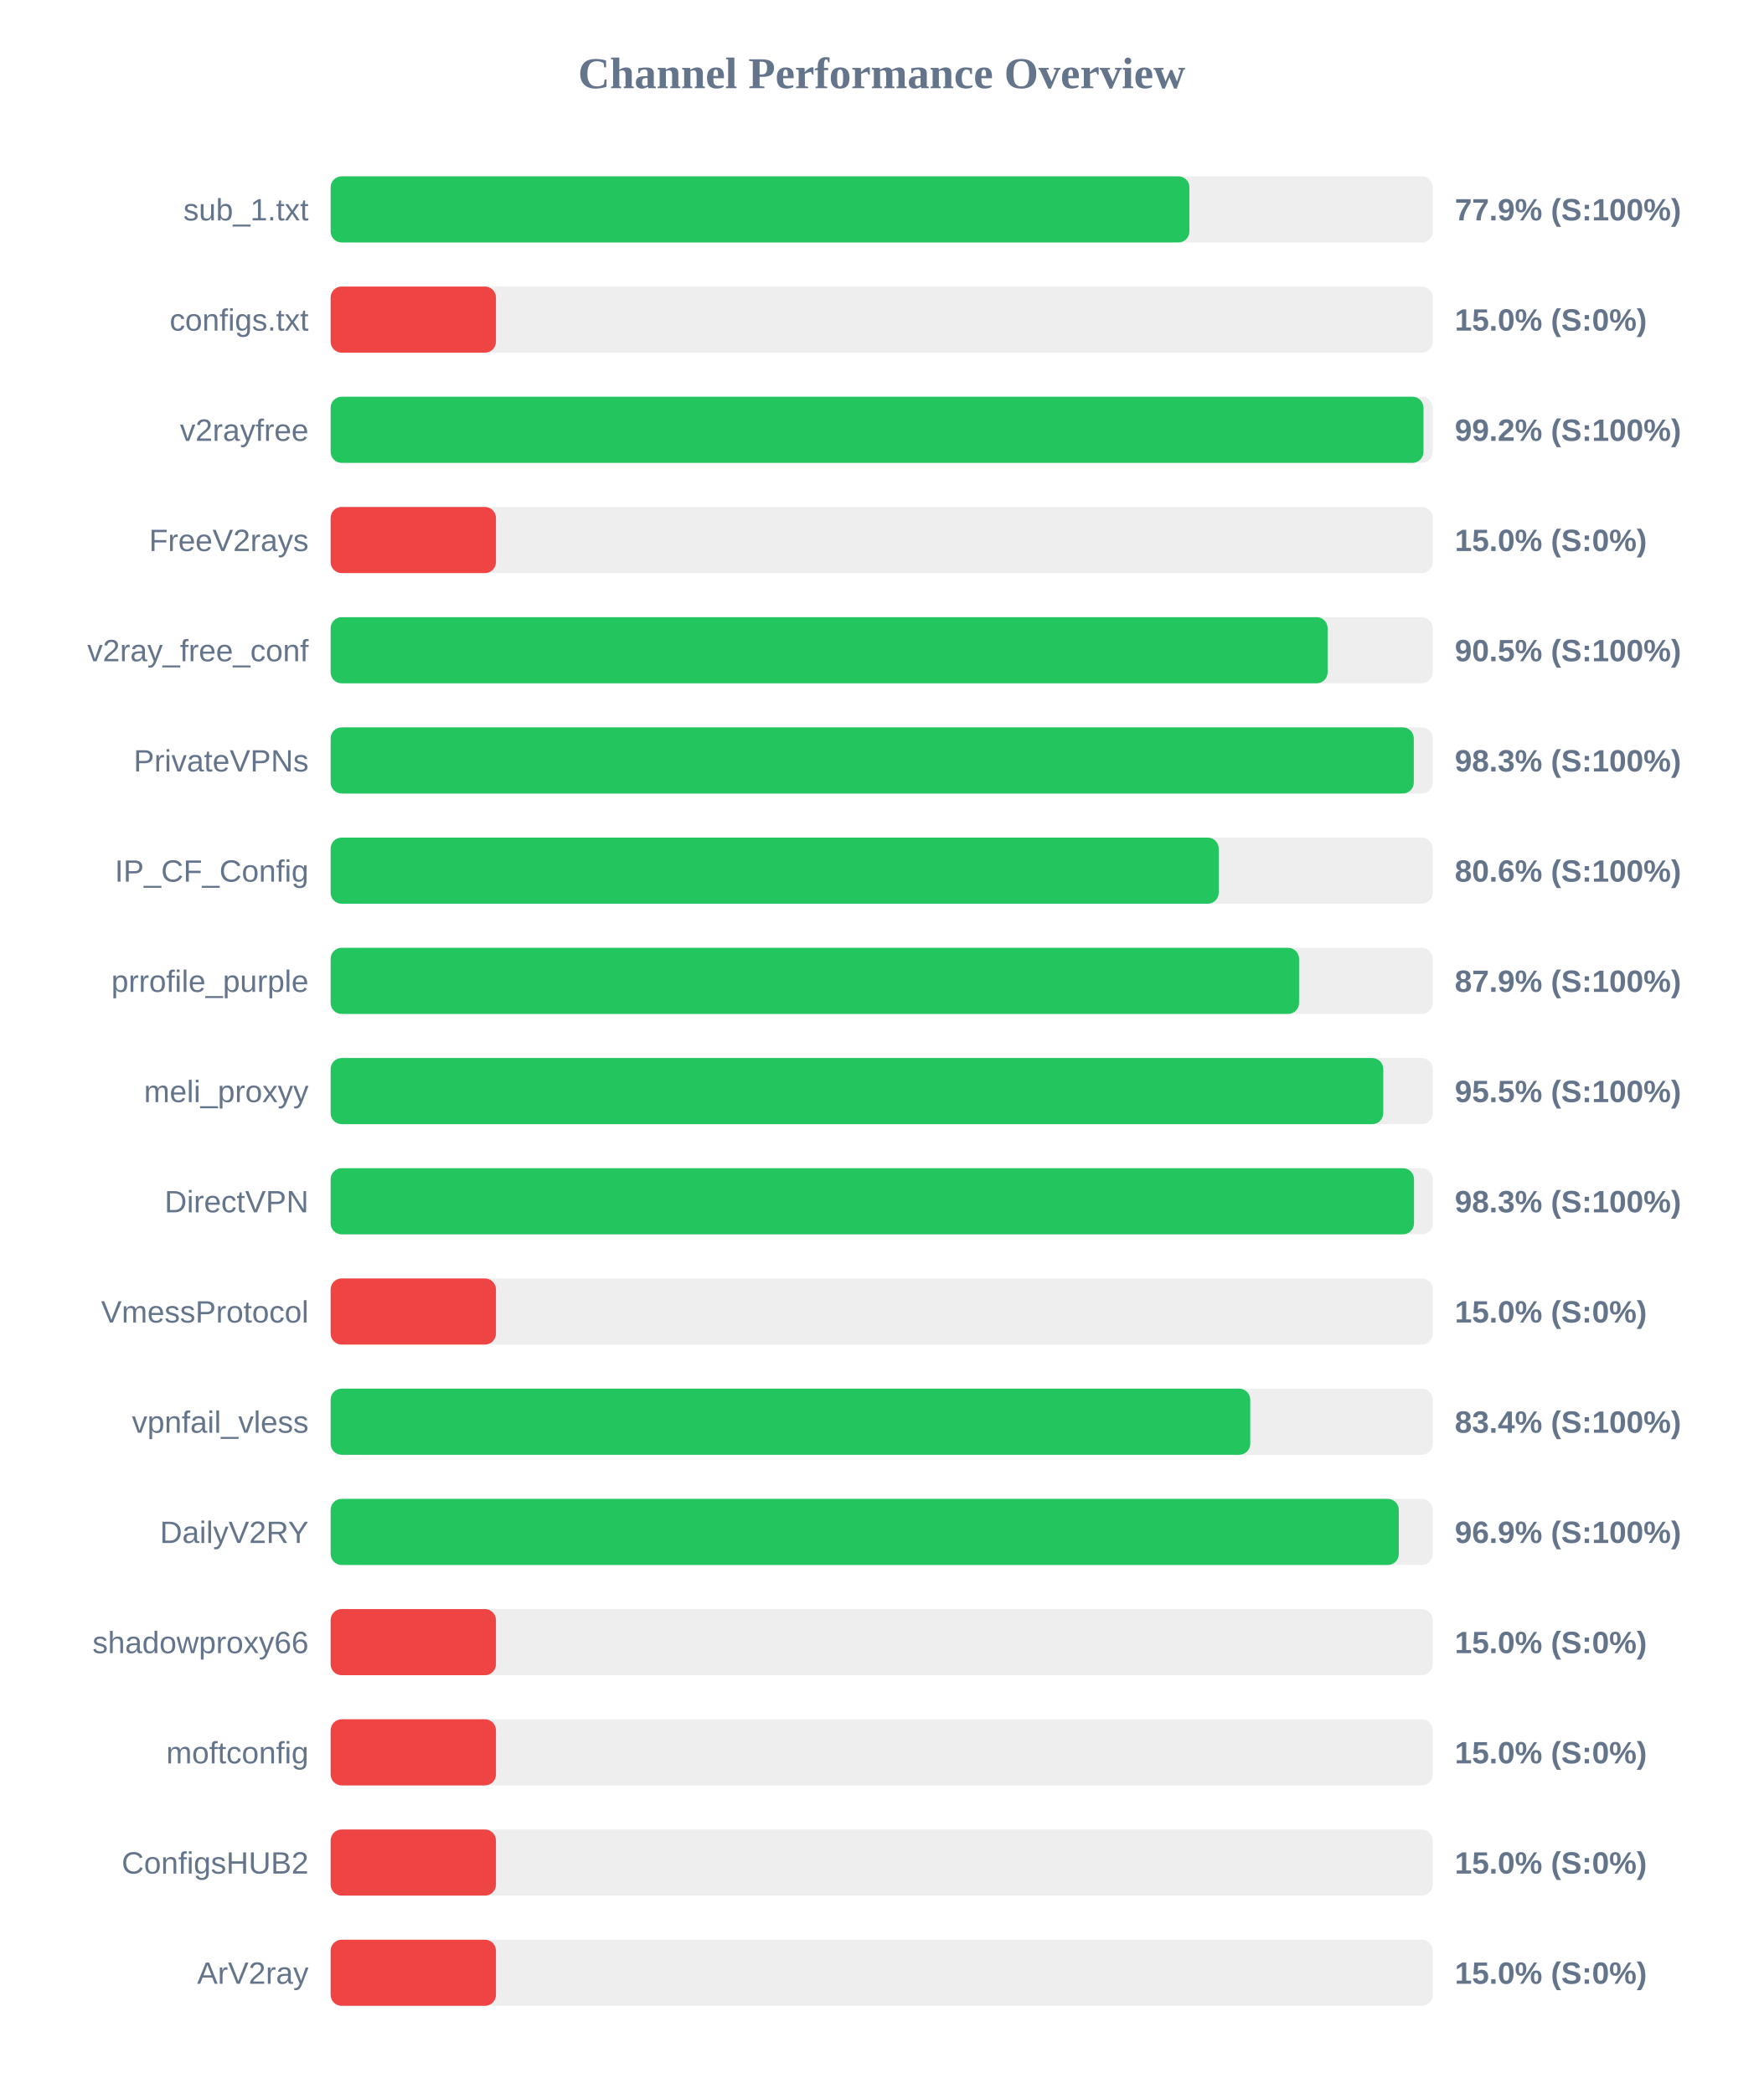
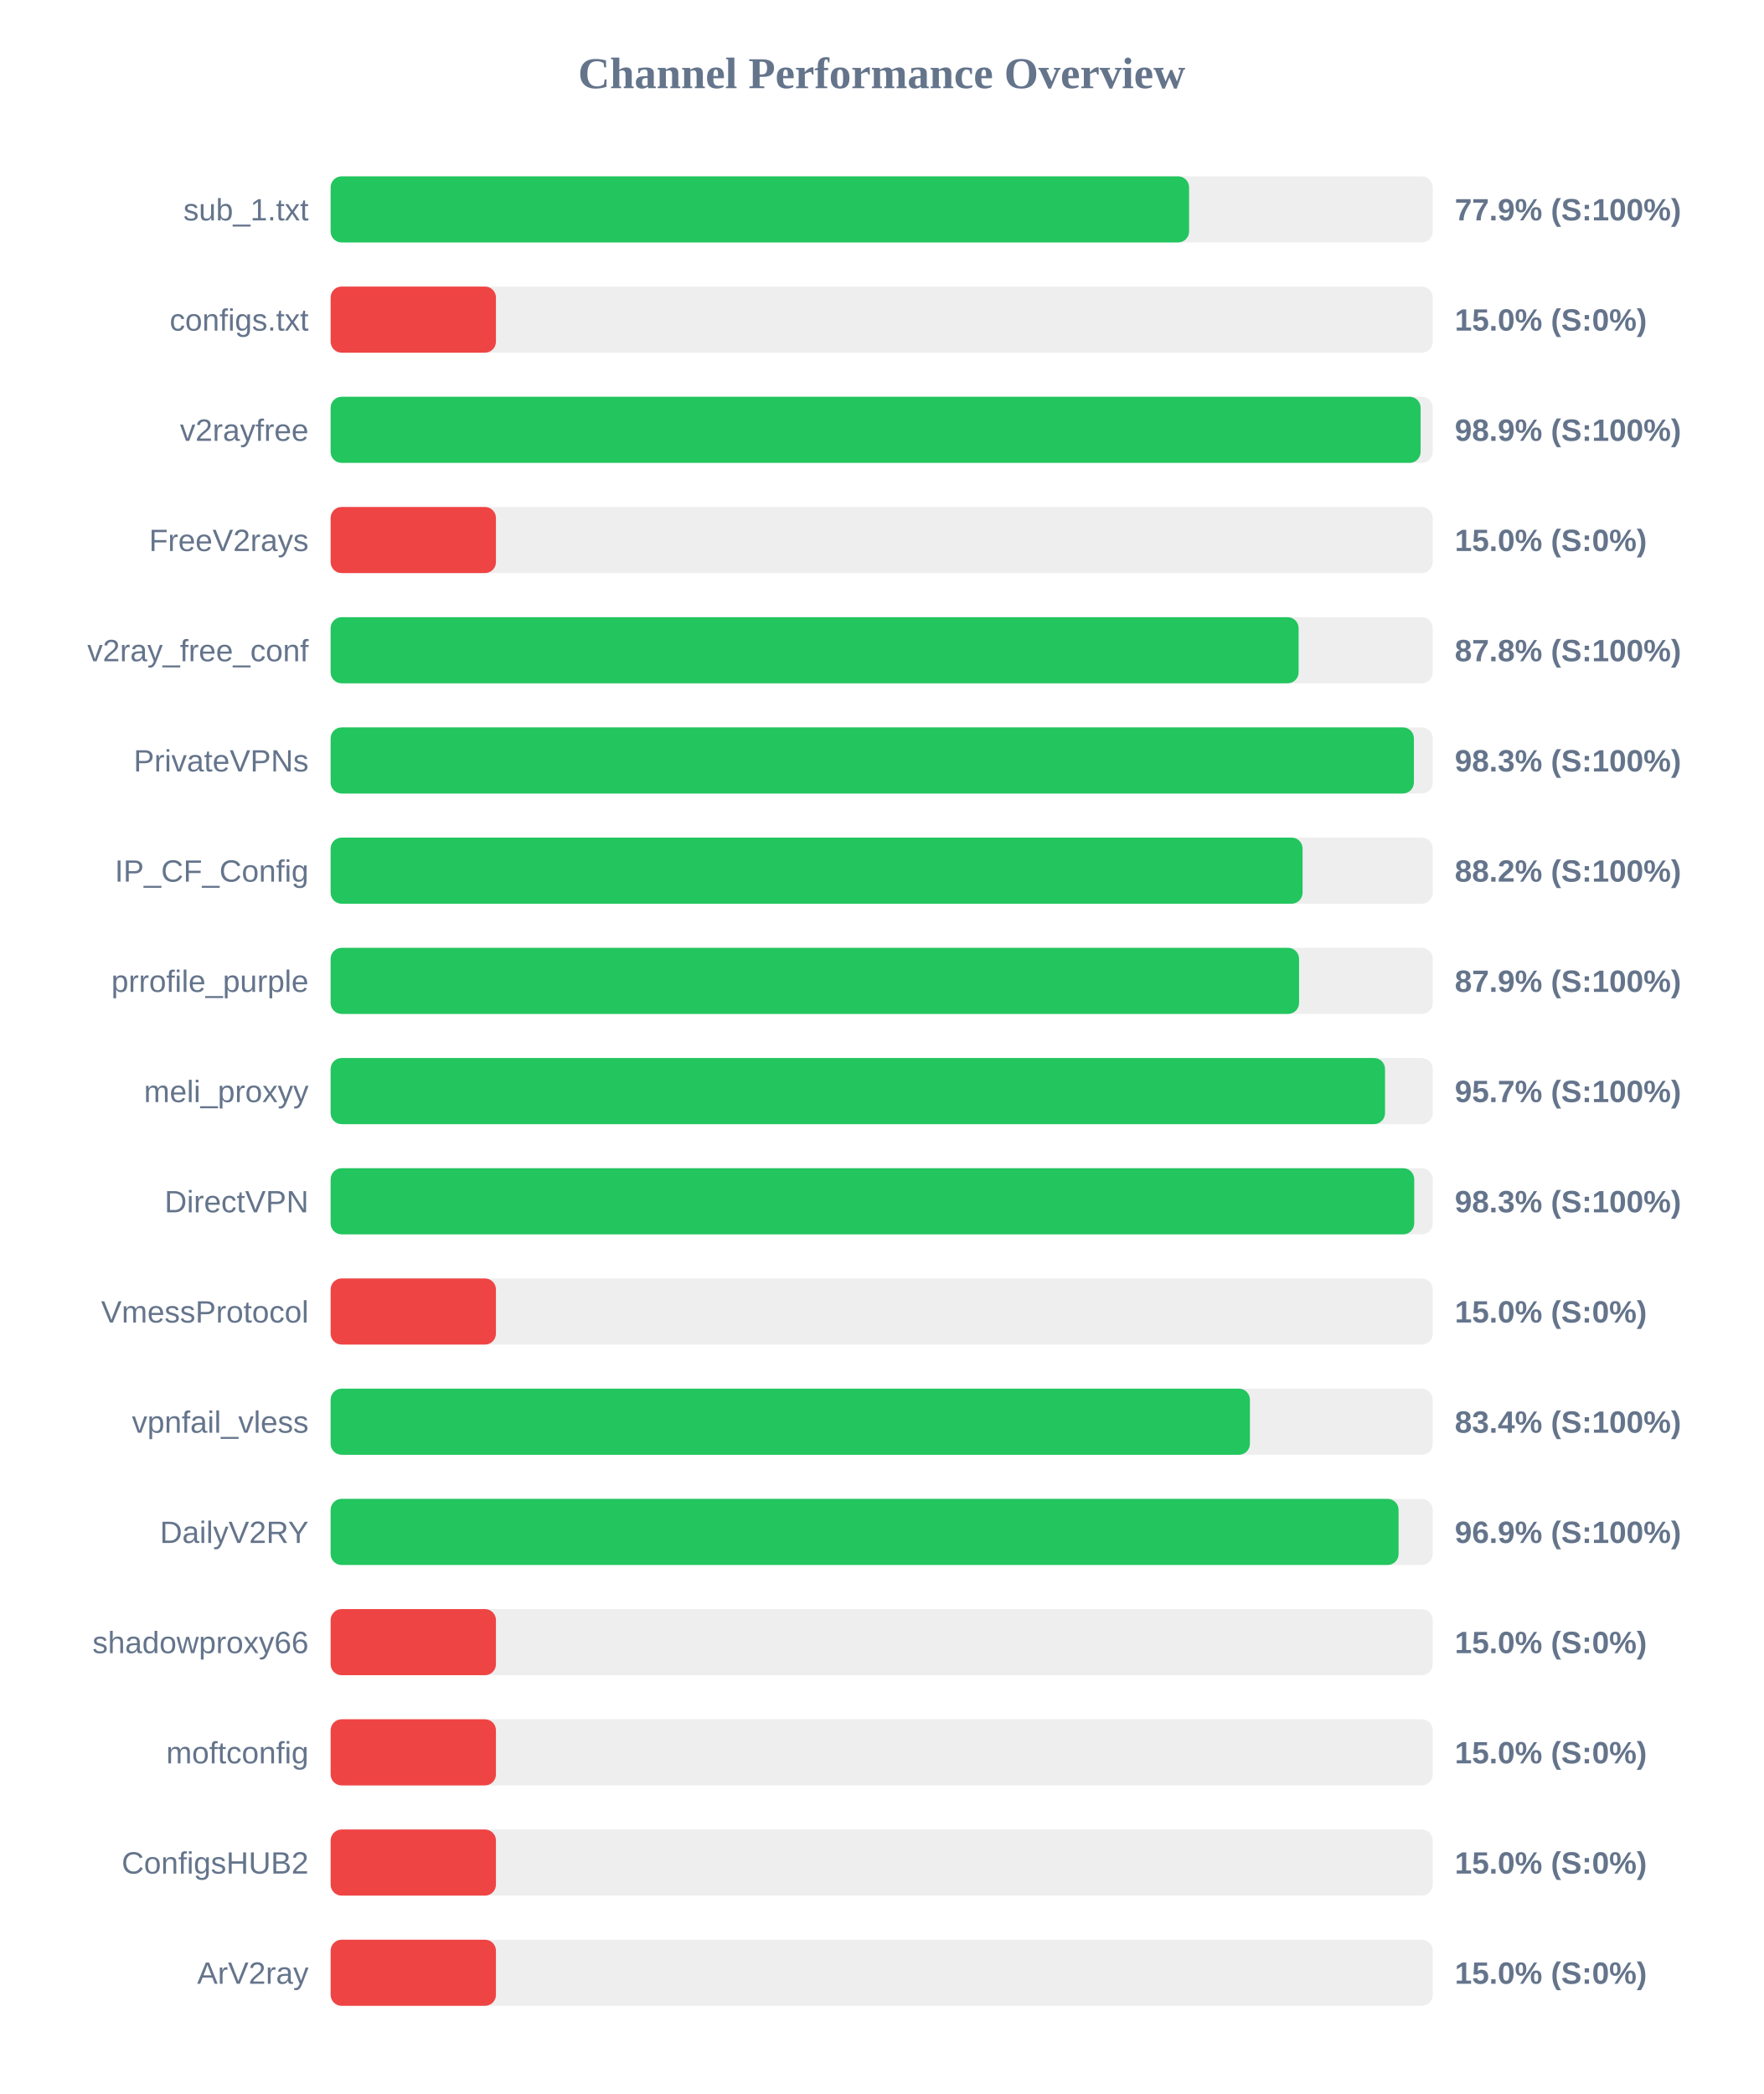
<svg xmlns="http://www.w3.org/2000/svg" width="800" height="950" version="1.1">
  <style>
        .row { font: 14px Arial; fill: #64748b; }
        .score { font: bold 14px Arial; fill: #64748b; }
    </style>
  <text x="400" y="40" text-anchor="middle" font-size="20px" font-weight="bold" fill="#64748b">Channel Performance Overview</text>
  <rect x="150" y="80" width="500" height="30" fill="#eee" rx="5" />
-   <rect x="150" y="80" width="389.6" height="30" fill="#22c55e" rx="5" />
+   <rect x="150" y="80" width="389.45" height="30" fill="#22c55e" rx="5" />
  <text x="140" y="100" text-anchor="end" class="row">sub_1.txt</text>
  <text x="660" y="100" text-anchor="start" class="score">77.9% (S:100%)</text>
  <rect x="150" y="130" width="500" height="30" fill="#eee" rx="5" />
  <rect x="150" y="130" width="75.0" height="30" fill="#ef4444" rx="5" />
  <text x="140" y="150" text-anchor="end" class="row">configs.txt</text>
  <text x="660" y="150" text-anchor="start" class="score">15.0% (S:0%)</text>
  <rect x="150" y="180" width="500" height="30" fill="#eee" rx="5" />
-   <rect x="150" y="180" width="495.8" height="30" fill="#22c55e" rx="5" />
+   <rect x="150" y="180" width="494.5" height="30" fill="#22c55e" rx="5" />
  <text x="140" y="200" text-anchor="end" class="row">v2rayfree</text>
-   <text x="660" y="200" text-anchor="start" class="score">99.2% (S:100%)</text>
+   <text x="660" y="200" text-anchor="start" class="score">98.9% (S:100%)</text>
  <rect x="150" y="230" width="500" height="30" fill="#eee" rx="5" />
  <rect x="150" y="230" width="75.0" height="30" fill="#ef4444" rx="5" />
  <text x="140" y="250" text-anchor="end" class="row">FreeV2rays</text>
  <text x="660" y="250" text-anchor="start" class="score">15.0% (S:0%)</text>
  <rect x="150" y="280" width="500" height="30" fill="#eee" rx="5" />
-   <rect x="150" y="280" width="452.3" height="30" fill="#22c55e" rx="5" />
+   <rect x="150" y="280" width="439.15" height="30" fill="#22c55e" rx="5" />
  <text x="140" y="300" text-anchor="end" class="row">v2ray_free_conf</text>
-   <text x="660" y="300" text-anchor="start" class="score">90.5% (S:100%)</text>
+   <text x="660" y="300" text-anchor="start" class="score">87.8% (S:100%)</text>
  <rect x="150" y="330" width="500" height="30" fill="#eee" rx="5" />
-   <rect x="150" y="330" width="491.4" height="30" fill="#22c55e" rx="5" />
+   <rect x="150" y="330" width="491.45" height="30" fill="#22c55e" rx="5" />
  <text x="140" y="350" text-anchor="end" class="row">PrivateVPNs</text>
  <text x="660" y="350" text-anchor="start" class="score">98.3% (S:100%)</text>
  <rect x="150" y="380" width="500" height="30" fill="#eee" rx="5" />
-   <rect x="150" y="380" width="402.9" height="30" fill="#22c55e" rx="5" />
+   <rect x="150" y="380" width="440.95" height="30" fill="#22c55e" rx="5" />
  <text x="140" y="400" text-anchor="end" class="row">IP_CF_Config</text>
-   <text x="660" y="400" text-anchor="start" class="score">80.6% (S:100%)</text>
+   <text x="660" y="400" text-anchor="start" class="score">88.2% (S:100%)</text>
  <rect x="150" y="430" width="500" height="30" fill="#eee" rx="5" />
  <rect x="150" y="430" width="439.35" height="30" fill="#22c55e" rx="5" />
  <text x="140" y="450" text-anchor="end" class="row">prrofile_purple</text>
  <text x="660" y="450" text-anchor="start" class="score">87.9% (S:100%)</text>
  <rect x="150" y="480" width="500" height="30" fill="#eee" rx="5" />
-   <rect x="150" y="480" width="477.55" height="30" fill="#22c55e" rx="5" />
+   <rect x="150" y="480" width="478.35" height="30" fill="#22c55e" rx="5" />
  <text x="140" y="500" text-anchor="end" class="row">meli_proxyy</text>
-   <text x="660" y="500" text-anchor="start" class="score">95.5% (S:100%)</text>
+   <text x="660" y="500" text-anchor="start" class="score">95.7% (S:100%)</text>
  <rect x="150" y="530" width="500" height="30" fill="#eee" rx="5" />
-   <rect x="150" y="530" width="491.5" height="30" fill="#22c55e" rx="5" />
+   <rect x="150" y="530" width="491.6" height="30" fill="#22c55e" rx="5" />
  <text x="140" y="550" text-anchor="end" class="row">DirectVPN</text>
  <text x="660" y="550" text-anchor="start" class="score">98.3% (S:100%)</text>
  <rect x="150" y="580" width="500" height="30" fill="#eee" rx="5" />
  <rect x="150" y="580" width="75.0" height="30" fill="#ef4444" rx="5" />
  <text x="140" y="600" text-anchor="end" class="row">VmessProtocol</text>
  <text x="660" y="600" text-anchor="start" class="score">15.0% (S:0%)</text>
  <rect x="150" y="630" width="500" height="30" fill="#eee" rx="5" />
-   <rect x="150" y="630" width="417.2" height="30" fill="#22c55e" rx="5" />
+   <rect x="150" y="630" width="417.05" height="30" fill="#22c55e" rx="5" />
  <text x="140" y="650" text-anchor="end" class="row">vpnfail_vless</text>
  <text x="660" y="650" text-anchor="start" class="score">83.4% (S:100%)</text>
  <rect x="150" y="680" width="500" height="30" fill="#eee" rx="5" />
-   <rect x="150" y="680" width="484.6" height="30" fill="#22c55e" rx="5" />
+   <rect x="150" y="680" width="484.5" height="30" fill="#22c55e" rx="5" />
  <text x="140" y="700" text-anchor="end" class="row">DailyV2RY</text>
  <text x="660" y="700" text-anchor="start" class="score">96.9% (S:100%)</text>
  <rect x="150" y="730" width="500" height="30" fill="#eee" rx="5" />
  <rect x="150" y="730" width="75.0" height="30" fill="#ef4444" rx="5" />
  <text x="140" y="750" text-anchor="end" class="row">shadowproxy66</text>
  <text x="660" y="750" text-anchor="start" class="score">15.0% (S:0%)</text>
  <rect x="150" y="780" width="500" height="30" fill="#eee" rx="5" />
  <rect x="150" y="780" width="75.0" height="30" fill="#ef4444" rx="5" />
  <text x="140" y="800" text-anchor="end" class="row">moftconfig</text>
  <text x="660" y="800" text-anchor="start" class="score">15.0% (S:0%)</text>
  <rect x="150" y="830" width="500" height="30" fill="#eee" rx="5" />
  <rect x="150" y="830" width="75.0" height="30" fill="#ef4444" rx="5" />
  <text x="140" y="850" text-anchor="end" class="row">ConfigsHUB2</text>
  <text x="660" y="850" text-anchor="start" class="score">15.0% (S:0%)</text>
  <rect x="150" y="880" width="500" height="30" fill="#eee" rx="5" />
  <rect x="150" y="880" width="75.0" height="30" fill="#ef4444" rx="5" />
  <text x="140" y="900" text-anchor="end" class="row">ArV2ray</text>
  <text x="660" y="900" text-anchor="start" class="score">15.0% (S:0%)</text>
</svg>
